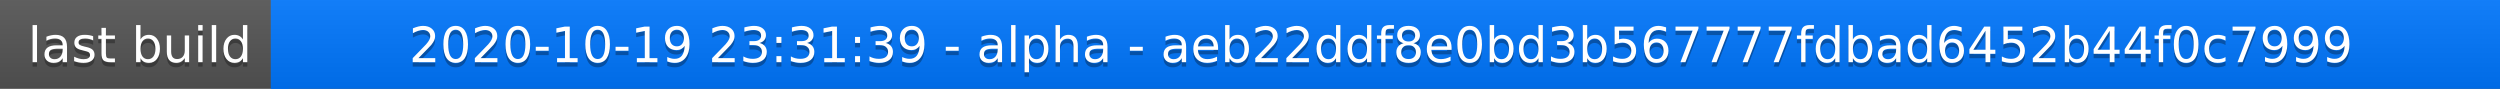
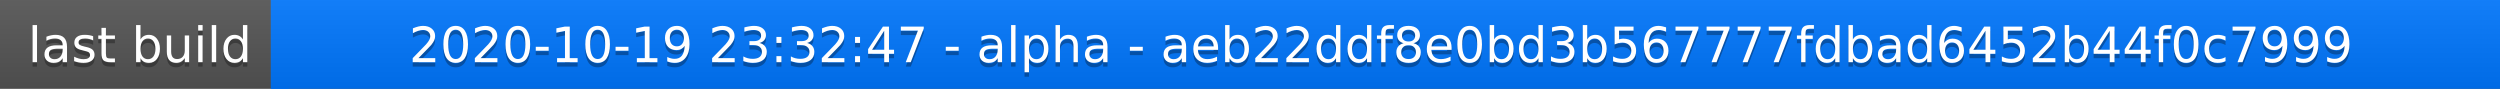
<svg xmlns="http://www.w3.org/2000/svg" width="563" height="20">
  <linearGradient id="a" x2="0" y2="100%">
    <stop offset="0" stop-color="#bbb" stop-opacity=".1" />
    <stop offset="1" stop-opacity=".1" />
  </linearGradient>
  <rect rx="0" width="563" height="20" fill="#555" />
  <rect rx="0" x="61" width="502" height="20" fill="#07f" />
  <path fill="#07f" d="M61 0h4v20h-4z" />
  <rect rx="0" width="563" height="20" fill="url(#a)" />
  <g fill="#fff" text-anchor="middle" font-family="DejaVu Sans,Verdana,Geneva,sans-serif" font-size="11">
    <text x="31.5" y="15" fill="#010101" fill-opacity=".3">last build</text>
    <text x="31.5" y="14">last build</text>
-     <text x="311" y="15" fill="#010101" fill-opacity=".3">2020-10-19 23:31:39 - alpha - aeb22ddf8e0bd3b567777fdbad6452b44f0c7999</text>
-     <text x="311" y="14">2020-10-19 23:31:39 - alpha - aeb22ddf8e0bd3b567777fdbad6452b44f0c7999</text>
+     <text x="311" y="15" fill="#010101" fill-opacity=".3">2020-10-19 23:32:47 - alpha - aeb22ddf8e0bd3b567777fdbad6452b44f0c7999</text>
+     <text x="311" y="14">2020-10-19 23:32:47 - alpha - aeb22ddf8e0bd3b567777fdbad6452b44f0c7999</text>
  </g>
</svg>
